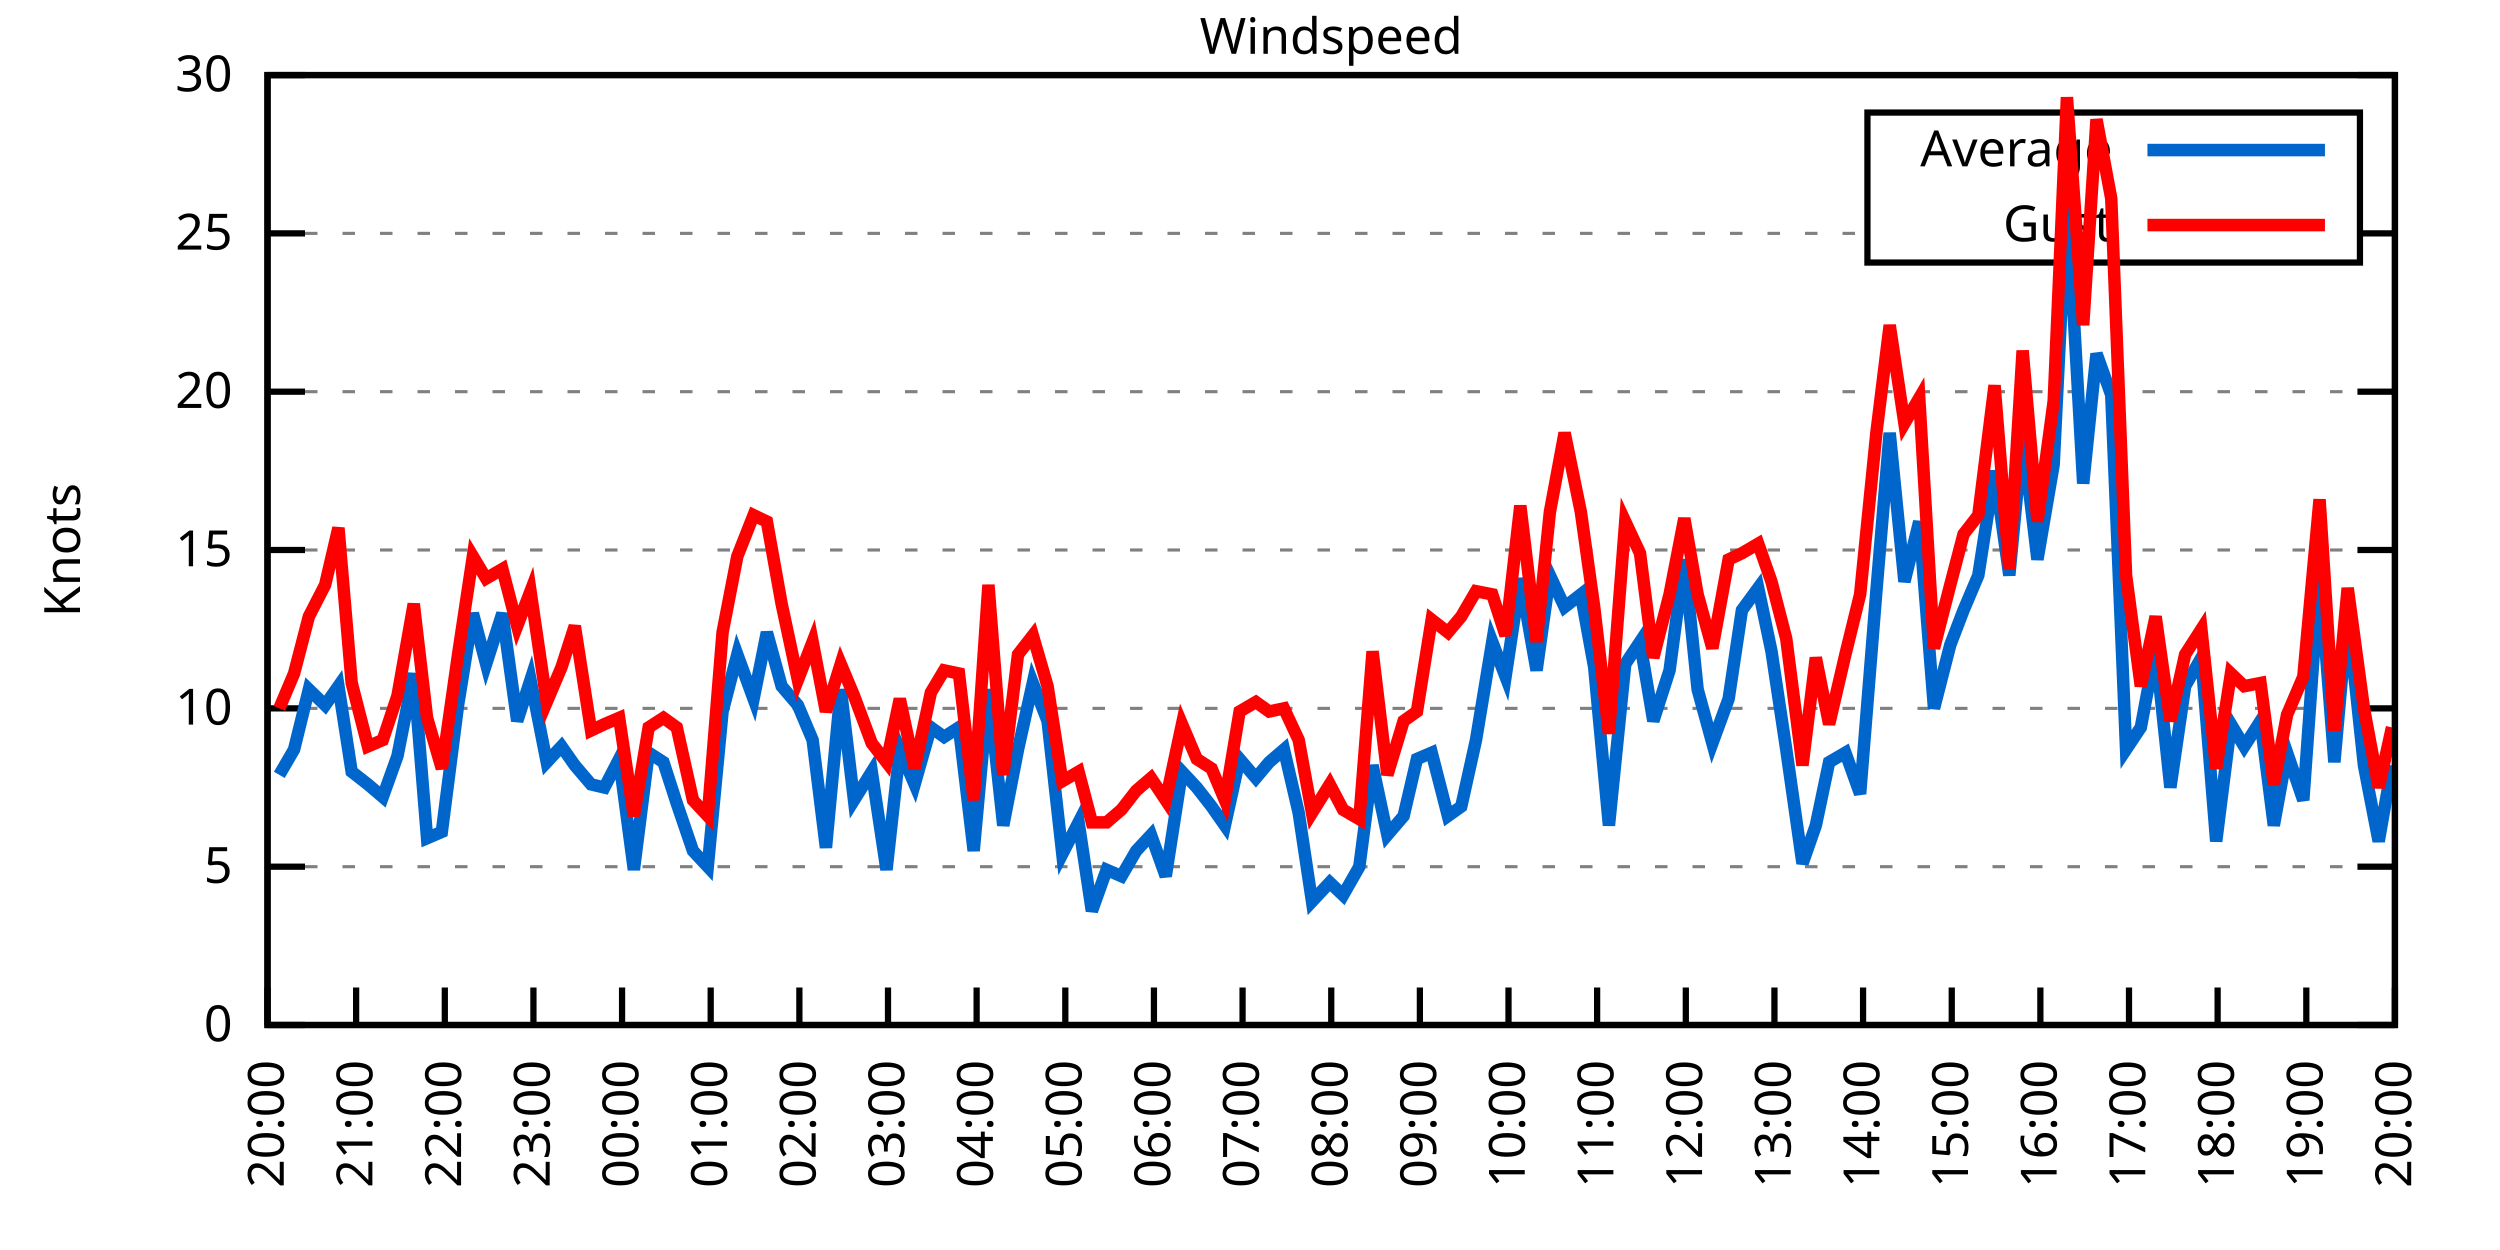
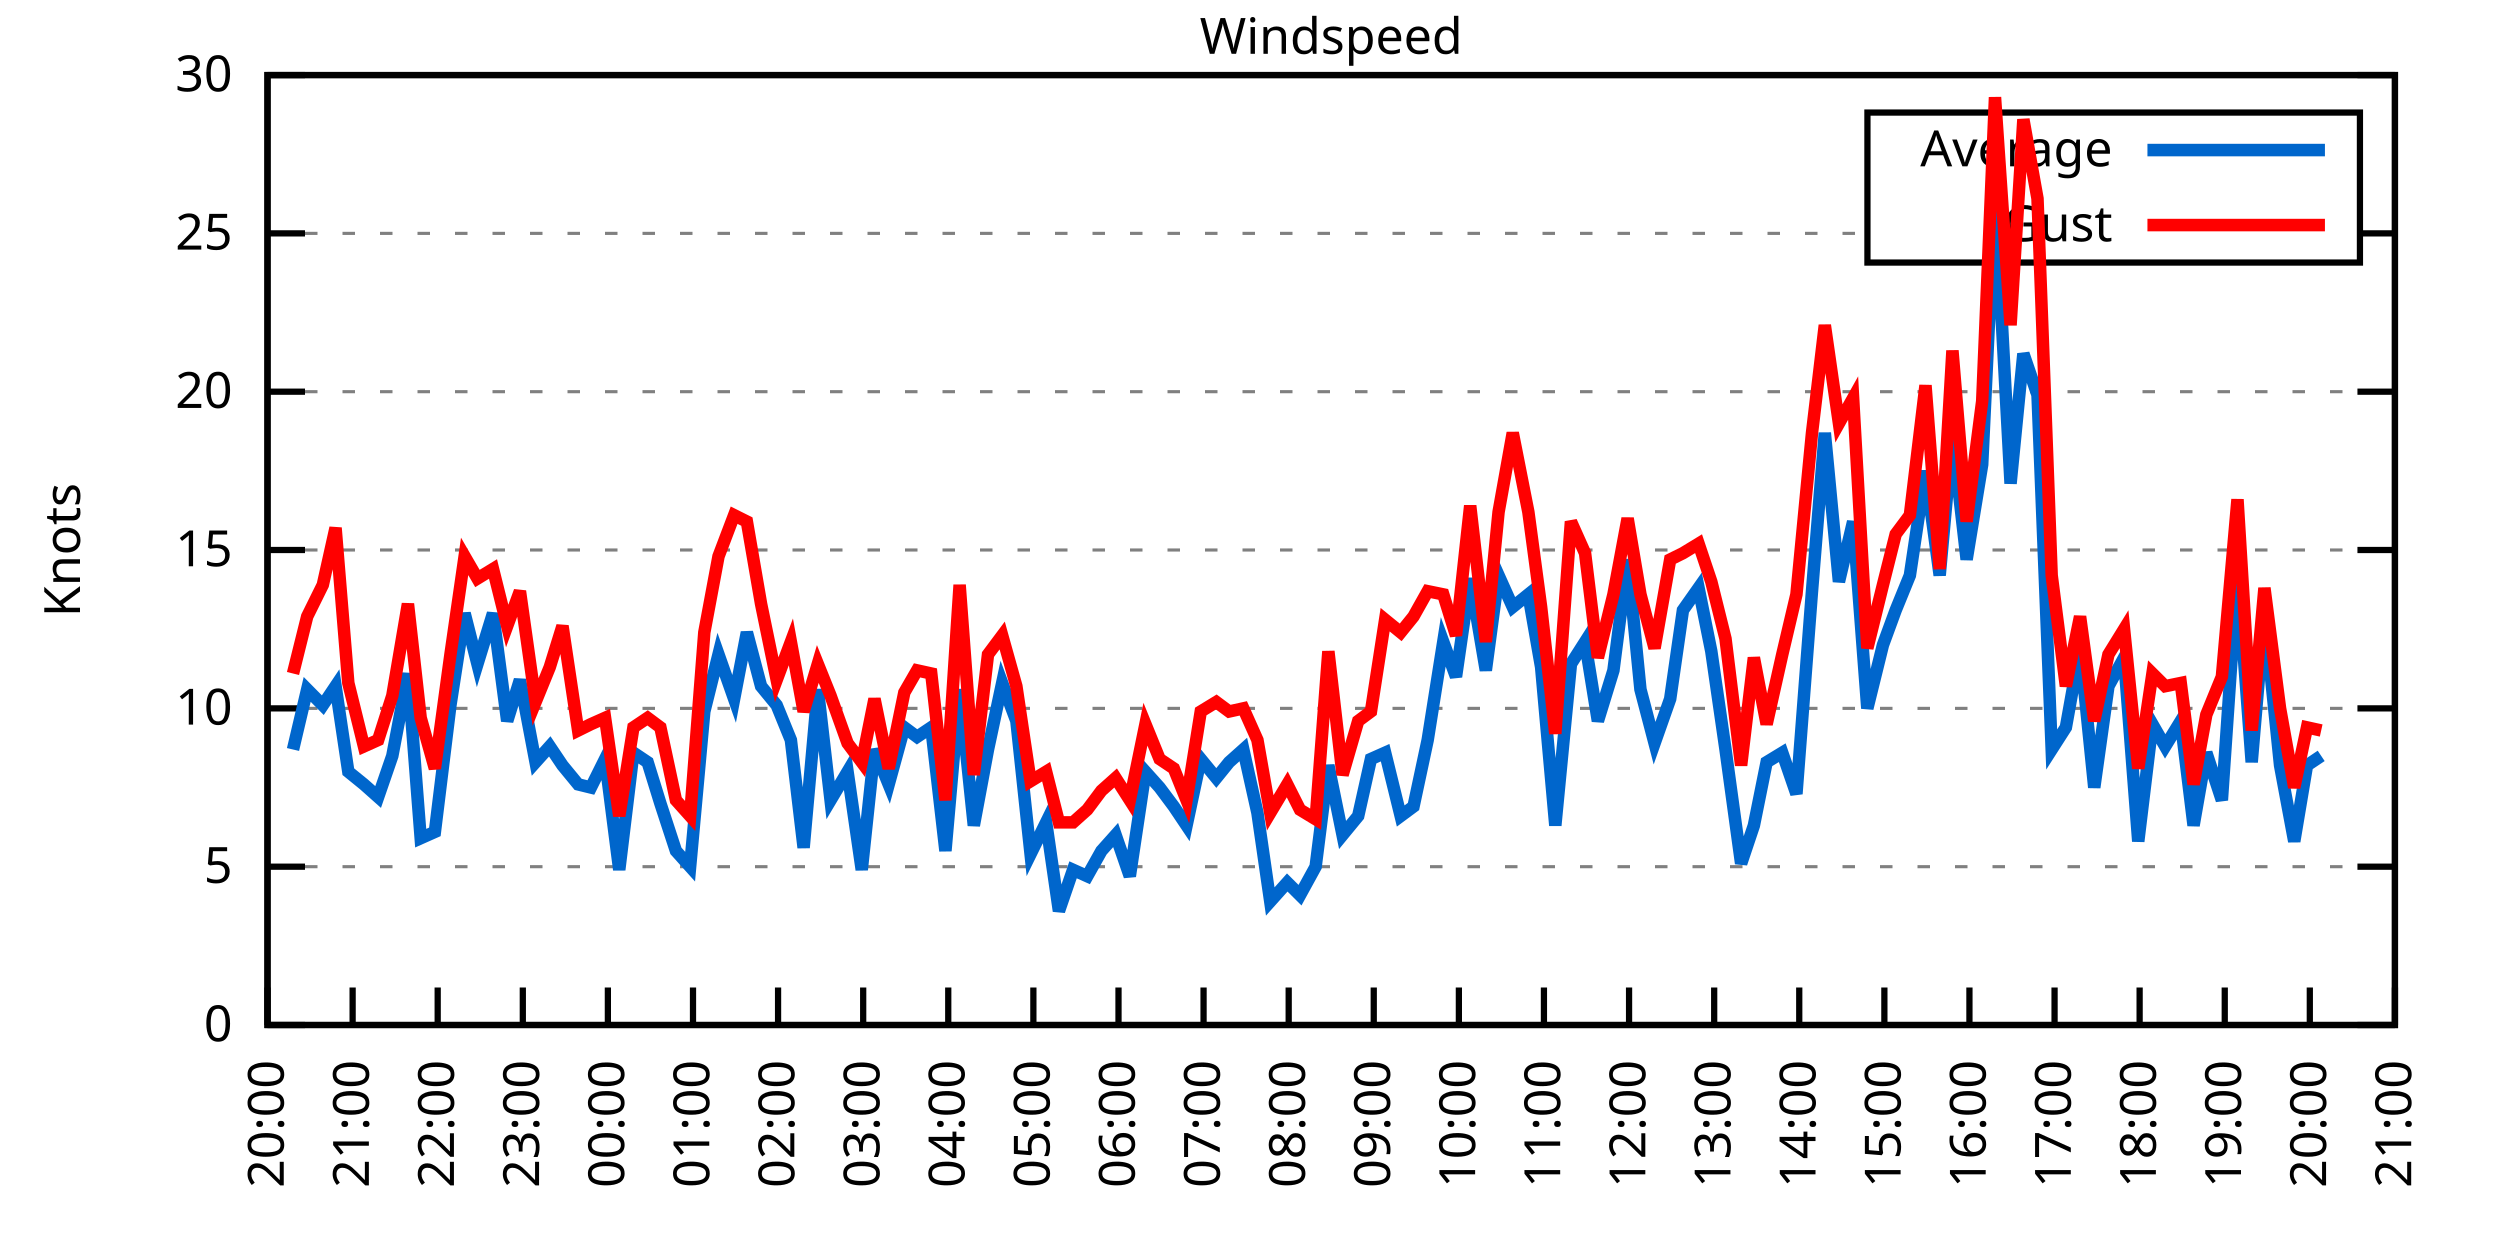
<svg xmlns="http://www.w3.org/2000/svg" xmlns:xlink="http://www.w3.org/1999/xlink" width="400" height="200" viewBox="0 0 400 200">
  <g id="gnuplot_canvas">
    <rect x="0" y="0" width="400" height="200" fill="none" />
    <defs>
      <circle id="gpDot" r="0.5" stroke-width="0.5" stroke="currentColor" />
      <path id="gpPt0" stroke-width="0.333" stroke="currentColor" d="M-1,0 h2 M0,-1 v2" />
      <path id="gpPt1" stroke-width="0.333" stroke="currentColor" d="M-1,-1 L1,1 M1,-1 L-1,1" />
      <path id="gpPt2" stroke-width="0.333" stroke="currentColor" d="M-1,0 L1,0 M0,-1 L0,1 M-1,-1 L1,1 M-1,1 L1,-1" />
      <rect id="gpPt3" stroke-width="0.333" stroke="currentColor" x="-1" y="-1" width="2" height="2" />
      <rect id="gpPt4" stroke-width="0.333" stroke="currentColor" fill="currentColor" x="-1" y="-1" width="2" height="2" />
      <circle id="gpPt5" stroke-width="0.333" stroke="currentColor" cx="0" cy="0" r="1" />
      <use xlink:href="#gpPt5" id="gpPt6" fill="currentColor" stroke="none" />
      <path id="gpPt7" stroke-width="0.333" stroke="currentColor" d="M0,-1.33 L-1.33,0.67 L1.33,0.67 z" />
      <use xlink:href="#gpPt7" id="gpPt8" fill="currentColor" stroke="none" />
      <use xlink:href="#gpPt7" id="gpPt9" stroke="currentColor" transform="rotate(180)" />
      <use xlink:href="#gpPt9" id="gpPt10" fill="currentColor" stroke="none" />
      <use xlink:href="#gpPt3" id="gpPt11" stroke="currentColor" transform="rotate(45)" />
      <use xlink:href="#gpPt11" id="gpPt12" fill="currentColor" stroke="none" />
      <path id="gpPt13" stroke-width="0.333" stroke="currentColor" d="M0,1.330 L1.265,0.411 L0.782,-1.067 L-0.782,-1.076 L-1.265,0.411 z" />
      <use xlink:href="#gpPt13" id="gpPt14" fill="currentColor" stroke="none" />
      <filter id="textbox" filterUnits="objectBoundingBox" x="0" y="0" height="1" width="1">
        <feFlood flood-color="white" flood-opacity="1" result="bgnd" />
        <feComposite in="SourceGraphic" in2="bgnd" operator="atop" />
      </filter>
      <filter id="greybox" filterUnits="objectBoundingBox" x="0" y="0" height="1" width="1">
        <feFlood flood-color="lightgrey" flood-opacity="1" result="grey" />
        <feComposite in="SourceGraphic" in2="grey" operator="atop" />
      </filter>
    </defs>
    <g fill="none" color="white" stroke="currentColor" stroke-width="1.00" stroke-linecap="butt" stroke-linejoin="miter">
</g>
    <g fill="none" color="black" stroke="currentColor" stroke-width="1.00" stroke-linecap="butt" stroke-linejoin="miter">
      <g stroke="none" shape-rendering="crispEdges">
        <polygon fill="rgb(255, 255, 255)" points="42.80,164.00 383.18,164.00 383.18,12.02 42.80,12.02 " />
      </g>
    </g>
    <g fill="none" color="black" stroke="currentColor" stroke-width="1.00" stroke-linecap="butt" stroke-linejoin="miter">
</g>
    <g fill="none" color="black" stroke="black" stroke-width="0.50" stroke-linecap="butt" stroke-linejoin="miter">
</g>
    <g fill="none" color="gray" stroke="currentColor" stroke-width="0.50" stroke-linecap="butt" stroke-linejoin="miter">
      <path stroke="gray" stroke-dasharray="2,4" class="gridline" d="M42.80,164.00 L383.19,164.00  " />
    </g>
    <g fill="none" color="gray" stroke="gray" stroke-width="1.00" stroke-linecap="butt" stroke-linejoin="miter">
</g>
    <g fill="none" color="black" stroke="currentColor" stroke-width="1.00" stroke-linecap="butt" stroke-linejoin="miter">
      <path stroke="black" d="M42.80,164.00 L48.80,164.00 M383.19,164.00 L377.19,164.00  " />
      <g transform="translate(37.20,166.60)" stroke="none" fill="black" font-family="Sans" font-size="8.00" text-anchor="end">
        <text>
          <tspan font-family="Sans"> 0</tspan>
        </text>
      </g>
    </g>
    <g fill="none" color="black" stroke="currentColor" stroke-width="1.00" stroke-linecap="butt" stroke-linejoin="miter">
</g>
    <g fill="none" color="black" stroke="black" stroke-width="0.50" stroke-linecap="butt" stroke-linejoin="miter">
</g>
    <g fill="none" color="gray" stroke="currentColor" stroke-width="0.50" stroke-linecap="butt" stroke-linejoin="miter">
      <path stroke="gray" stroke-dasharray="2,4" class="gridline" d="M42.80,138.67 L383.19,138.67  " />
    </g>
    <g fill="none" color="gray" stroke="gray" stroke-width="1.00" stroke-linecap="butt" stroke-linejoin="miter">
</g>
    <g fill="none" color="black" stroke="currentColor" stroke-width="1.00" stroke-linecap="butt" stroke-linejoin="miter">
      <path stroke="black" d="M42.80,138.67 L48.80,138.67 M383.19,138.67 L377.19,138.67  " />
      <g transform="translate(37.20,141.27)" stroke="none" fill="black" font-family="Sans" font-size="8.00" text-anchor="end">
        <text>
          <tspan font-family="Sans"> 5</tspan>
        </text>
      </g>
    </g>
    <g fill="none" color="black" stroke="currentColor" stroke-width="1.00" stroke-linecap="butt" stroke-linejoin="miter">
</g>
    <g fill="none" color="black" stroke="black" stroke-width="0.50" stroke-linecap="butt" stroke-linejoin="miter">
</g>
    <g fill="none" color="gray" stroke="currentColor" stroke-width="0.50" stroke-linecap="butt" stroke-linejoin="miter">
      <path stroke="gray" stroke-dasharray="2,4" class="gridline" d="M42.80,113.34 L383.19,113.34  " />
    </g>
    <g fill="none" color="gray" stroke="gray" stroke-width="1.00" stroke-linecap="butt" stroke-linejoin="miter">
</g>
    <g fill="none" color="black" stroke="currentColor" stroke-width="1.00" stroke-linecap="butt" stroke-linejoin="miter">
      <path stroke="black" d="M42.80,113.34 L48.80,113.34 M383.19,113.34 L377.19,113.34  " />
      <g transform="translate(37.20,115.94)" stroke="none" fill="black" font-family="Sans" font-size="8.00" text-anchor="end">
        <text>
          <tspan font-family="Sans"> 10</tspan>
        </text>
      </g>
    </g>
    <g fill="none" color="black" stroke="currentColor" stroke-width="1.00" stroke-linecap="butt" stroke-linejoin="miter">
</g>
    <g fill="none" color="black" stroke="black" stroke-width="0.50" stroke-linecap="butt" stroke-linejoin="miter">
</g>
    <g fill="none" color="gray" stroke="currentColor" stroke-width="0.50" stroke-linecap="butt" stroke-linejoin="miter">
      <path stroke="gray" stroke-dasharray="2,4" class="gridline" d="M42.80,88.00 L383.19,88.00  " />
    </g>
    <g fill="none" color="gray" stroke="gray" stroke-width="1.00" stroke-linecap="butt" stroke-linejoin="miter">
</g>
    <g fill="none" color="black" stroke="currentColor" stroke-width="1.00" stroke-linecap="butt" stroke-linejoin="miter">
      <path stroke="black" d="M42.80,88.00 L48.80,88.00 M383.19,88.00 L377.19,88.00  " />
      <g transform="translate(37.20,90.60)" stroke="none" fill="black" font-family="Sans" font-size="8.00" text-anchor="end">
        <text>
          <tspan font-family="Sans"> 15</tspan>
        </text>
      </g>
    </g>
    <g fill="none" color="black" stroke="currentColor" stroke-width="1.00" stroke-linecap="butt" stroke-linejoin="miter">
</g>
    <g fill="none" color="black" stroke="black" stroke-width="0.50" stroke-linecap="butt" stroke-linejoin="miter">
</g>
    <g fill="none" color="gray" stroke="currentColor" stroke-width="0.50" stroke-linecap="butt" stroke-linejoin="miter">
      <path stroke="gray" stroke-dasharray="2,4" class="gridline" d="M42.80,62.67 L383.19,62.67  " />
    </g>
    <g fill="none" color="gray" stroke="gray" stroke-width="1.00" stroke-linecap="butt" stroke-linejoin="miter">
</g>
    <g fill="none" color="black" stroke="currentColor" stroke-width="1.00" stroke-linecap="butt" stroke-linejoin="miter">
      <path stroke="black" d="M42.80,62.67 L48.80,62.67 M383.19,62.67 L377.19,62.67  " />
      <g transform="translate(37.20,65.27)" stroke="none" fill="black" font-family="Sans" font-size="8.00" text-anchor="end">
        <text>
          <tspan font-family="Sans"> 20</tspan>
        </text>
      </g>
    </g>
    <g fill="none" color="black" stroke="currentColor" stroke-width="1.00" stroke-linecap="butt" stroke-linejoin="miter">
</g>
    <g fill="none" color="black" stroke="black" stroke-width="0.50" stroke-linecap="butt" stroke-linejoin="miter">
</g>
    <g fill="none" color="gray" stroke="currentColor" stroke-width="0.50" stroke-linecap="butt" stroke-linejoin="miter">
      <path stroke="gray" stroke-dasharray="2,4" class="gridline" d="M42.80,37.34 L298.79,37.34 M377.59,37.34 L383.19,37.34  " />
    </g>
    <g fill="none" color="gray" stroke="gray" stroke-width="1.00" stroke-linecap="butt" stroke-linejoin="miter">
</g>
    <g fill="none" color="black" stroke="currentColor" stroke-width="1.00" stroke-linecap="butt" stroke-linejoin="miter">
      <path stroke="black" d="M42.80,37.34 L48.80,37.34 M383.19,37.34 L377.19,37.34  " />
      <g transform="translate(37.20,39.94)" stroke="none" fill="black" font-family="Sans" font-size="8.00" text-anchor="end">
        <text>
          <tspan font-family="Sans"> 25</tspan>
        </text>
      </g>
    </g>
    <g fill="none" color="black" stroke="currentColor" stroke-width="1.00" stroke-linecap="butt" stroke-linejoin="miter">
</g>
    <g fill="none" color="black" stroke="black" stroke-width="0.50" stroke-linecap="butt" stroke-linejoin="miter">
</g>
    <g fill="none" color="gray" stroke="currentColor" stroke-width="0.50" stroke-linecap="butt" stroke-linejoin="miter">
      <path stroke="gray" stroke-dasharray="2,4" class="gridline" d="M42.80,12.01 L383.19,12.01  " />
    </g>
    <g fill="none" color="gray" stroke="gray" stroke-width="1.00" stroke-linecap="butt" stroke-linejoin="miter">
</g>
    <g fill="none" color="black" stroke="currentColor" stroke-width="1.00" stroke-linecap="butt" stroke-linejoin="miter">
      <path stroke="black" d="M42.80,12.01 L48.80,12.01 M383.19,12.01 L377.19,12.01  " />
      <g transform="translate(37.20,14.61)" stroke="none" fill="black" font-family="Sans" font-size="8.00" text-anchor="end">
        <text>
          <tspan font-family="Sans"> 30</tspan>
        </text>
      </g>
    </g>
    <g fill="none" color="black" stroke="currentColor" stroke-width="1.00" stroke-linecap="butt" stroke-linejoin="miter">
      <path stroke="black" d="M42.80,164.00 L42.80,158.00  " />
      <g transform="translate(45.40,169.60) rotate(270.00)" stroke="none" fill="black" font-family="Sans" font-size="8.00" text-anchor="end">
        <text>
          <tspan font-family="Sans">20:00</tspan>
        </text>
      </g>
    </g>
    <g fill="none" color="black" stroke="currentColor" stroke-width="1.00" stroke-linecap="butt" stroke-linejoin="miter">
-       <path stroke="black" d="M56.98,164.00 L56.98,158.00  " />
-       <g transform="translate(59.58,169.60) rotate(270.00)" stroke="none" fill="black" font-family="Sans" font-size="8.00" text-anchor="end">
+       <path stroke="black" d="M56.42,164.00 L56.42,158.00  " />
+       <g transform="translate(59.02,169.60) rotate(270.00)" stroke="none" fill="black" font-family="Sans" font-size="8.00" text-anchor="end">
        <text>
          <tspan font-family="Sans">21:00</tspan>
        </text>
      </g>
    </g>
    <g fill="none" color="black" stroke="currentColor" stroke-width="1.00" stroke-linecap="butt" stroke-linejoin="miter">
-       <path stroke="black" d="M71.17,164.00 L71.17,158.00  " />
-       <g transform="translate(73.77,169.60) rotate(270.00)" stroke="none" fill="black" font-family="Sans" font-size="8.00" text-anchor="end">
+       <path stroke="black" d="M70.03,164.00 L70.03,158.00  " />
+       <g transform="translate(72.63,169.60) rotate(270.00)" stroke="none" fill="black" font-family="Sans" font-size="8.00" text-anchor="end">
        <text>
          <tspan font-family="Sans">22:00</tspan>
        </text>
      </g>
    </g>
    <g fill="none" color="black" stroke="currentColor" stroke-width="1.00" stroke-linecap="butt" stroke-linejoin="miter">
-       <path stroke="black" d="M85.35,164.00 L85.35,158.00  " />
-       <g transform="translate(87.95,169.60) rotate(270.00)" stroke="none" fill="black" font-family="Sans" font-size="8.00" text-anchor="end">
+       <path stroke="black" d="M83.65,164.00 L83.65,158.00  " />
+       <g transform="translate(86.25,169.60) rotate(270.00)" stroke="none" fill="black" font-family="Sans" font-size="8.00" text-anchor="end">
        <text>
          <tspan font-family="Sans">23:00</tspan>
        </text>
      </g>
    </g>
    <g fill="none" color="black" stroke="currentColor" stroke-width="1.00" stroke-linecap="butt" stroke-linejoin="miter">
-       <path stroke="black" d="M99.53,164.00 L99.53,158.00  " />
-       <g transform="translate(102.13,169.60) rotate(270.00)" stroke="none" fill="black" font-family="Sans" font-size="8.00" text-anchor="end">
+       <path stroke="black" d="M97.26,164.00 L97.26,158.00  " />
+       <g transform="translate(99.86,169.60) rotate(270.00)" stroke="none" fill="black" font-family="Sans" font-size="8.00" text-anchor="end">
        <text>
          <tspan font-family="Sans">00:00</tspan>
        </text>
      </g>
    </g>
    <g fill="none" color="black" stroke="currentColor" stroke-width="1.00" stroke-linecap="butt" stroke-linejoin="miter">
-       <path stroke="black" d="M113.71,164.00 L113.71,158.00  " />
-       <g transform="translate(116.31,169.60) rotate(270.00)" stroke="none" fill="black" font-family="Sans" font-size="8.00" text-anchor="end">
+       <path stroke="black" d="M110.88,164.00 L110.88,158.00  " />
+       <g transform="translate(113.48,169.60) rotate(270.00)" stroke="none" fill="black" font-family="Sans" font-size="8.00" text-anchor="end">
        <text>
          <tspan font-family="Sans">01:00</tspan>
        </text>
      </g>
    </g>
    <g fill="none" color="black" stroke="currentColor" stroke-width="1.00" stroke-linecap="butt" stroke-linejoin="miter">
-       <path stroke="black" d="M127.90,164.00 L127.90,158.00  " />
-       <g transform="translate(130.50,169.60) rotate(270.00)" stroke="none" fill="black" font-family="Sans" font-size="8.00" text-anchor="end">
+       <path stroke="black" d="M124.49,164.00 L124.49,158.00  " />
+       <g transform="translate(127.09,169.60) rotate(270.00)" stroke="none" fill="black" font-family="Sans" font-size="8.00" text-anchor="end">
        <text>
          <tspan font-family="Sans">02:00</tspan>
        </text>
      </g>
    </g>
    <g fill="none" color="black" stroke="currentColor" stroke-width="1.00" stroke-linecap="butt" stroke-linejoin="miter">
-       <path stroke="black" d="M142.08,164.00 L142.08,158.00  " />
-       <g transform="translate(144.68,169.60) rotate(270.00)" stroke="none" fill="black" font-family="Sans" font-size="8.00" text-anchor="end">
+       <path stroke="black" d="M138.11,164.00 L138.11,158.00  " />
+       <g transform="translate(140.71,169.60) rotate(270.00)" stroke="none" fill="black" font-family="Sans" font-size="8.00" text-anchor="end">
        <text>
          <tspan font-family="Sans">03:00</tspan>
        </text>
      </g>
    </g>
    <g fill="none" color="black" stroke="currentColor" stroke-width="1.00" stroke-linecap="butt" stroke-linejoin="miter">
-       <path stroke="black" d="M156.26,164.00 L156.26,158.00  " />
-       <g transform="translate(158.86,169.60) rotate(270.00)" stroke="none" fill="black" font-family="Sans" font-size="8.00" text-anchor="end">
+       <path stroke="black" d="M151.72,164.00 L151.72,158.00  " />
+       <g transform="translate(154.32,169.60) rotate(270.00)" stroke="none" fill="black" font-family="Sans" font-size="8.00" text-anchor="end">
        <text>
          <tspan font-family="Sans">04:00</tspan>
        </text>
      </g>
    </g>
    <g fill="none" color="black" stroke="currentColor" stroke-width="1.00" stroke-linecap="butt" stroke-linejoin="miter">
-       <path stroke="black" d="M170.45,164.00 L170.45,158.00  " />
-       <g transform="translate(173.05,169.60) rotate(270.00)" stroke="none" fill="black" font-family="Sans" font-size="8.00" text-anchor="end">
+       <path stroke="black" d="M165.34,164.00 L165.34,158.00  " />
+       <g transform="translate(167.94,169.60) rotate(270.00)" stroke="none" fill="black" font-family="Sans" font-size="8.00" text-anchor="end">
        <text>
          <tspan font-family="Sans">05:00</tspan>
        </text>
      </g>
    </g>
    <g fill="none" color="black" stroke="currentColor" stroke-width="1.00" stroke-linecap="butt" stroke-linejoin="miter">
-       <path stroke="black" d="M184.63,164.00 L184.63,158.00  " />
-       <g transform="translate(187.23,169.60) rotate(270.00)" stroke="none" fill="black" font-family="Sans" font-size="8.00" text-anchor="end">
+       <path stroke="black" d="M178.96,164.00 L178.96,158.00  " />
+       <g transform="translate(181.56,169.60) rotate(270.00)" stroke="none" fill="black" font-family="Sans" font-size="8.00" text-anchor="end">
        <text>
          <tspan font-family="Sans">06:00</tspan>
        </text>
      </g>
    </g>
    <g fill="none" color="black" stroke="currentColor" stroke-width="1.00" stroke-linecap="butt" stroke-linejoin="miter">
-       <path stroke="black" d="M198.81,164.00 L198.81,158.00  " />
-       <g transform="translate(201.41,169.60) rotate(270.00)" stroke="none" fill="black" font-family="Sans" font-size="8.00" text-anchor="end">
+       <path stroke="black" d="M192.57,164.00 L192.57,158.00  " />
+       <g transform="translate(195.17,169.60) rotate(270.00)" stroke="none" fill="black" font-family="Sans" font-size="8.00" text-anchor="end">
        <text>
          <tspan font-family="Sans">07:00</tspan>
        </text>
      </g>
    </g>
    <g fill="none" color="black" stroke="currentColor" stroke-width="1.00" stroke-linecap="butt" stroke-linejoin="miter">
-       <path stroke="black" d="M213.00,164.00 L213.00,158.00  " />
-       <g transform="translate(215.60,169.60) rotate(270.00)" stroke="none" fill="black" font-family="Sans" font-size="8.00" text-anchor="end">
+       <path stroke="black" d="M206.19,164.00 L206.19,158.00  " />
+       <g transform="translate(208.79,169.60) rotate(270.00)" stroke="none" fill="black" font-family="Sans" font-size="8.00" text-anchor="end">
        <text>
          <tspan font-family="Sans">08:00</tspan>
        </text>
      </g>
    </g>
    <g fill="none" color="black" stroke="currentColor" stroke-width="1.00" stroke-linecap="butt" stroke-linejoin="miter">
-       <path stroke="black" d="M227.18,164.00 L227.18,158.00  " />
-       <g transform="translate(229.78,169.60) rotate(270.00)" stroke="none" fill="black" font-family="Sans" font-size="8.00" text-anchor="end">
+       <path stroke="black" d="M219.80,164.00 L219.80,158.00  " />
+       <g transform="translate(222.40,169.60) rotate(270.00)" stroke="none" fill="black" font-family="Sans" font-size="8.00" text-anchor="end">
        <text>
          <tspan font-family="Sans">09:00</tspan>
        </text>
      </g>
    </g>
    <g fill="none" color="black" stroke="currentColor" stroke-width="1.00" stroke-linecap="butt" stroke-linejoin="miter">
-       <path stroke="black" d="M241.36,164.00 L241.36,158.00  " />
-       <g transform="translate(243.96,169.60) rotate(270.00)" stroke="none" fill="black" font-family="Sans" font-size="8.00" text-anchor="end">
+       <path stroke="black" d="M233.42,164.00 L233.42,158.00  " />
+       <g transform="translate(236.02,169.60) rotate(270.00)" stroke="none" fill="black" font-family="Sans" font-size="8.00" text-anchor="end">
        <text>
          <tspan font-family="Sans">10:00</tspan>
        </text>
      </g>
    </g>
    <g fill="none" color="black" stroke="currentColor" stroke-width="1.00" stroke-linecap="butt" stroke-linejoin="miter">
-       <path stroke="black" d="M255.54,164.00 L255.54,158.00  " />
-       <g transform="translate(258.14,169.60) rotate(270.00)" stroke="none" fill="black" font-family="Sans" font-size="8.00" text-anchor="end">
+       <path stroke="black" d="M247.03,164.00 L247.03,158.00  " />
+       <g transform="translate(249.63,169.60) rotate(270.00)" stroke="none" fill="black" font-family="Sans" font-size="8.00" text-anchor="end">
        <text>
          <tspan font-family="Sans">11:00</tspan>
        </text>
      </g>
    </g>
    <g fill="none" color="black" stroke="currentColor" stroke-width="1.00" stroke-linecap="butt" stroke-linejoin="miter">
-       <path stroke="black" d="M269.73,164.00 L269.73,158.00  " />
-       <g transform="translate(272.33,169.60) rotate(270.00)" stroke="none" fill="black" font-family="Sans" font-size="8.00" text-anchor="end">
+       <path stroke="black" d="M260.65,164.00 L260.65,158.00  " />
+       <g transform="translate(263.25,169.60) rotate(270.00)" stroke="none" fill="black" font-family="Sans" font-size="8.00" text-anchor="end">
        <text>
          <tspan font-family="Sans">12:00</tspan>
        </text>
      </g>
    </g>
    <g fill="none" color="black" stroke="currentColor" stroke-width="1.00" stroke-linecap="butt" stroke-linejoin="miter">
-       <path stroke="black" d="M283.91,164.00 L283.91,158.00  " />
-       <g transform="translate(286.51,169.60) rotate(270.00)" stroke="none" fill="black" font-family="Sans" font-size="8.00" text-anchor="end">
+       <path stroke="black" d="M274.27,164.00 L274.27,158.00  " />
+       <g transform="translate(276.87,169.60) rotate(270.00)" stroke="none" fill="black" font-family="Sans" font-size="8.00" text-anchor="end">
        <text>
          <tspan font-family="Sans">13:00</tspan>
        </text>
      </g>
    </g>
    <g fill="none" color="black" stroke="currentColor" stroke-width="1.00" stroke-linecap="butt" stroke-linejoin="miter">
-       <path stroke="black" d="M298.09,164.00 L298.09,158.00  " />
-       <g transform="translate(300.69,169.60) rotate(270.00)" stroke="none" fill="black" font-family="Sans" font-size="8.00" text-anchor="end">
+       <path stroke="black" d="M287.88,164.00 L287.88,158.00  " />
+       <g transform="translate(290.48,169.60) rotate(270.00)" stroke="none" fill="black" font-family="Sans" font-size="8.00" text-anchor="end">
        <text>
          <tspan font-family="Sans">14:00</tspan>
        </text>
      </g>
    </g>
    <g fill="none" color="black" stroke="currentColor" stroke-width="1.00" stroke-linecap="butt" stroke-linejoin="miter">
-       <path stroke="black" d="M312.28,164.00 L312.28,158.00  " />
-       <g transform="translate(314.88,169.60) rotate(270.00)" stroke="none" fill="black" font-family="Sans" font-size="8.00" text-anchor="end">
+       <path stroke="black" d="M301.50,164.00 L301.50,158.00  " />
+       <g transform="translate(304.10,169.60) rotate(270.00)" stroke="none" fill="black" font-family="Sans" font-size="8.00" text-anchor="end">
        <text>
          <tspan font-family="Sans">15:00</tspan>
        </text>
      </g>
    </g>
    <g fill="none" color="black" stroke="currentColor" stroke-width="1.00" stroke-linecap="butt" stroke-linejoin="miter">
-       <path stroke="black" d="M326.46,164.00 L326.46,158.00  " />
-       <g transform="translate(329.06,169.60) rotate(270.00)" stroke="none" fill="black" font-family="Sans" font-size="8.00" text-anchor="end">
+       <path stroke="black" d="M315.11,164.00 L315.11,158.00  " />
+       <g transform="translate(317.71,169.60) rotate(270.00)" stroke="none" fill="black" font-family="Sans" font-size="8.00" text-anchor="end">
        <text>
          <tspan font-family="Sans">16:00</tspan>
        </text>
      </g>
    </g>
    <g fill="none" color="black" stroke="currentColor" stroke-width="1.00" stroke-linecap="butt" stroke-linejoin="miter">
-       <path stroke="black" d="M340.64,164.00 L340.64,158.00  " />
-       <g transform="translate(343.24,169.60) rotate(270.00)" stroke="none" fill="black" font-family="Sans" font-size="8.00" text-anchor="end">
+       <path stroke="black" d="M328.73,164.00 L328.73,158.00  " />
+       <g transform="translate(331.33,169.60) rotate(270.00)" stroke="none" fill="black" font-family="Sans" font-size="8.00" text-anchor="end">
        <text>
          <tspan font-family="Sans">17:00</tspan>
        </text>
      </g>
    </g>
    <g fill="none" color="black" stroke="currentColor" stroke-width="1.00" stroke-linecap="butt" stroke-linejoin="miter">
-       <path stroke="black" d="M354.82,164.00 L354.82,158.00  " />
-       <g transform="translate(357.42,169.60) rotate(270.00)" stroke="none" fill="black" font-family="Sans" font-size="8.00" text-anchor="end">
+       <path stroke="black" d="M342.34,164.00 L342.34,158.00  " />
+       <g transform="translate(344.94,169.60) rotate(270.00)" stroke="none" fill="black" font-family="Sans" font-size="8.00" text-anchor="end">
        <text>
          <tspan font-family="Sans">18:00</tspan>
        </text>
      </g>
    </g>
    <g fill="none" color="black" stroke="currentColor" stroke-width="1.00" stroke-linecap="butt" stroke-linejoin="miter">
-       <path stroke="black" d="M369.01,164.00 L369.01,158.00  " />
-       <g transform="translate(371.61,169.60) rotate(270.00)" stroke="none" fill="black" font-family="Sans" font-size="8.00" text-anchor="end">
+       <path stroke="black" d="M355.96,164.00 L355.96,158.00  " />
+       <g transform="translate(358.56,169.60) rotate(270.00)" stroke="none" fill="black" font-family="Sans" font-size="8.00" text-anchor="end">
        <text>
          <tspan font-family="Sans">19:00</tspan>
+         </text>
+       </g>
+     </g>
+     <g fill="none" color="black" stroke="currentColor" stroke-width="1.00" stroke-linecap="butt" stroke-linejoin="miter">
+       <path stroke="black" d="M369.57,164.00 L369.57,158.00  " />
+       <g transform="translate(372.17,169.60) rotate(270.00)" stroke="none" fill="black" font-family="Sans" font-size="8.00" text-anchor="end">
+         <text>
+           <tspan font-family="Sans">20:00</tspan>
        </text>
      </g>
    </g>
    <g fill="none" color="black" stroke="currentColor" stroke-width="1.00" stroke-linecap="butt" stroke-linejoin="miter">
      <path stroke="black" d="M383.19,164.00 L383.19,158.00  " />
      <g transform="translate(385.79,169.60) rotate(270.00)" stroke="none" fill="black" font-family="Sans" font-size="8.00" text-anchor="end">
        <text>
-           <tspan font-family="Sans">20:00</tspan>
+           <tspan font-family="Sans">21:00</tspan>
        </text>
      </g>
    </g>
    <g fill="none" color="black" stroke="currentColor" stroke-width="1.00" stroke-linecap="butt" stroke-linejoin="miter">
</g>
    <g fill="none" color="black" stroke="currentColor" stroke-width="1.00" stroke-linecap="butt" stroke-linejoin="miter">
      <path stroke="black" d="M42.80,12.01 L42.80,164.00 L383.19,164.00 L383.19,12.01 L42.80,12.01 Z  " />
    </g>
    <g fill="none" color="black" stroke="currentColor" stroke-width="1.00" stroke-linecap="butt" stroke-linejoin="miter">
</g>
    <g fill="none" color="black" stroke="currentColor" stroke-width="1.00" stroke-linecap="butt" stroke-linejoin="miter">
      <path stroke="black" d="M298.79,42.01 L298.79,18.01 L377.59,18.01 L377.59,42.01 L298.79,42.01 Z  " />
    </g>
    <g id="Windspeed_plot_1">
      <g fill="none" color="white" stroke="black" stroke-width="2.00" stroke-linecap="butt" stroke-linejoin="miter">
</g>
      <g fill="none" color="black" stroke="currentColor" stroke-width="2.00" stroke-linecap="butt" stroke-linejoin="miter">
        <g transform="translate(337.99,26.61)" stroke="none" fill="black" font-family="Sans" font-size="8.00" text-anchor="end">
          <text>
            <tspan font-family="Sans">Average</tspan>
          </text>
        </g>
      </g>
      <g fill="none" color="black" stroke="currentColor" stroke-width="2.00" stroke-linecap="butt" stroke-linejoin="miter">
-         <path stroke="rgb(  0, 102, 204)" d="M343.59,24.01 L371.99,24.01 M44.69,123.98 L47.05,119.92 L49.42,110.30 L52.02,112.83 L54.15,109.79 L56.27,123.47   L58.87,125.50 L61.24,127.52 L63.60,120.94 L66.20,107.76 L68.33,134.11 L70.69,133.10 L73.29,112.83 L75.66,98.14   L77.78,106.24 L80.38,98.14 L82.75,115.36 L84.88,108.78 L87.48,121.95 L89.84,119.42 L91.97,122.46 L94.57,125.50   L96.70,126.00 L99.06,121.44 L101.42,139.17 L103.79,120.43 L106.15,121.95 L108.28,128.54 L110.88,136.14 L113.24,138.67   L115.61,113.84 L117.97,104.72 L120.57,111.82 L122.70,101.18 L125.06,109.79 L127.66,112.83 L130.02,118.40 L132.15,135.63   L134.52,110.30 L136.64,128.03 L139.48,123.47 L141.84,139.17 L143.97,119.92 L146.34,125.50 L148.94,116.38 L151.06,117.90   L153.43,116.38 L155.79,136.14 L158.15,110.30 L160.52,132.08 L162.88,119.92 L165.25,109.28 L167.61,115.36 L169.97,136.64   L172.57,131.58 L174.70,145.76 L177.06,139.17 L179.43,140.19 L181.79,136.14 L184.16,133.60 L186.52,140.19 L189.12,123.47   L191.48,126.00 L193.85,129.04 L195.98,132.08 L198.34,121.44 L200.94,124.48 L203.07,121.95 L205.43,119.92 L207.79,130.06   L209.92,144.24 L212.76,141.20 L214.89,143.23 L217.49,138.67 L219.61,122.46 L221.98,133.60 L224.58,130.56 L226.71,121.44   L229.07,120.43 L231.67,130.56 L233.80,129.04 L236.16,118.40 L238.76,102.70 L240.89,108.27 L243.25,92.56 L245.85,107.26   L247.98,92.06 L250.34,97.12 L252.94,95.10 L255.07,106.75 L257.43,132.08 L260.04,106.24 L262.40,102.70 L264.53,115.36   L267.13,107.26 L269.49,89.52 L271.62,110.30 L273.98,118.91 L276.58,111.82 L278.71,97.63 L281.31,94.08 L283.44,104.22   L285.80,119.92 L288.40,138.16 L290.53,132.08 L292.66,121.95 L295.26,120.43 L297.62,127.02 L300.22,94.59 L302.35,69.26   L304.71,93.07 L307.08,83.45 L309.44,113.34 L312.04,103.20 L314.17,97.63 L316.53,92.06 L319.13,75.34 L321.49,92.06   L323.62,69.77 L325.99,89.52 L328.59,74.33 L330.71,31.26 L333.31,77.37 L335.44,56.59 L337.80,63.18 L340.17,119.92   L342.53,116.38 L344.90,103.71 L347.26,126.00 L349.62,109.79 L352.22,105.23 L354.59,134.62 L356.95,115.87 L359.08,119.42   L361.68,115.36 L363.81,132.08 L365.93,120.43 L368.53,128.03 L371.13,91.55 L373.50,121.95 L375.63,98.14 L378.23,122.46   L380.59,134.62 L382.72,122.46  " />
+         <path stroke="rgb(  0, 102, 204)" d="M343.59,24.01 L371.99,24.01 M46.88,119.92 L49.15,110.30 L51.65,112.83 L53.69,109.79 L55.73,123.47 L58.23,125.50   L60.50,127.52 L62.77,120.94 L65.27,107.76 L67.31,134.11 L69.58,133.10 L72.07,112.83 L74.34,98.14 L76.39,106.24   L78.88,98.14 L81.15,115.36 L83.19,108.78 L85.69,121.95 L87.96,119.42 L90.00,122.46 L92.50,125.50 L94.54,126.00   L96.81,121.44 L99.08,139.17 L101.35,120.43 L103.62,121.95 L105.66,128.54 L108.15,136.14 L110.42,138.67 L112.69,113.84   L114.96,104.72 L117.46,111.82 L119.50,101.18 L121.77,109.79 L124.27,112.83 L126.54,118.40 L128.58,135.63 L130.85,110.30   L132.89,128.03 L135.61,123.47 L137.88,139.17 L139.92,119.92 L142.19,125.50 L144.69,116.38 L146.73,117.90 L149.00,116.38   L151.27,136.14 L153.54,110.30 L155.81,132.08 L158.08,119.92 L160.35,109.28 L162.62,115.36 L164.89,136.64 L167.38,131.58   L169.43,145.76 L171.69,139.17 L173.96,140.19 L176.23,136.14 L178.50,133.60 L180.77,140.19 L183.27,123.47 L185.54,126.00   L187.81,129.04 L189.85,132.08 L192.12,121.44 L194.61,124.48 L196.66,121.95 L198.93,119.92 L201.19,130.06 L203.24,144.24   L205.96,141.20 L208.00,143.23 L210.50,138.67 L212.54,122.46 L214.81,133.60 L217.31,130.56 L219.35,121.44 L221.62,120.43   L224.11,130.56 L226.16,129.04 L228.43,118.40 L230.92,102.70 L232.96,108.27 L235.23,92.56 L237.73,107.26 L239.77,92.06   L242.04,97.12 L244.54,95.10 L246.58,106.75 L248.85,132.08 L251.35,106.24 L253.61,102.70 L255.66,115.36 L258.15,107.26   L260.42,89.52 L262.47,110.30 L264.73,118.91 L267.23,111.82 L269.27,97.63 L271.77,94.08 L273.81,104.22 L276.08,119.92   L278.58,138.16 L280.62,132.08 L282.66,121.95 L285.16,120.43 L287.43,127.02 L289.92,94.59 L291.97,69.26 L294.23,93.07   L296.50,83.45 L298.77,113.34 L301.27,103.20 L303.31,97.63 L305.58,92.06 L308.08,75.34 L310.35,92.06 L312.39,69.77   L314.66,89.52 L317.15,74.33 L319.20,31.26 L321.69,77.37 L323.74,56.59 L326.00,63.18 L328.27,119.92 L330.54,116.38   L332.81,103.71 L335.08,126.00 L337.35,109.79 L339.85,105.23 L342.12,134.62 L344.39,115.87 L346.43,119.42 L348.92,115.36   L350.97,132.08 L353.01,120.43 L355.50,128.03 L358.00,91.55 L360.27,121.95 L362.31,98.14 L364.81,122.46 L367.08,134.62   L369.12,122.46 L371.39,120.94  " />
      </g>
    </g>
    <g id="Windspeed_plot_2">
      <g fill="none" color="black" stroke="currentColor" stroke-width="2.00" stroke-linecap="butt" stroke-linejoin="miter">
        <g transform="translate(337.99,38.61)" stroke="none" fill="black" font-family="Sans" font-size="8.00" text-anchor="end">
          <text>
            <tspan font-family="Sans">Gust</tspan>
          </text>
        </g>
      </g>
      <g fill="none" color="black" stroke="currentColor" stroke-width="2.00" stroke-linecap="butt" stroke-linejoin="miter">
-         <path stroke="rgb(255,   0,   0)" d="M343.59,36.01 L371.99,36.01 M44.69,113.34 L47.05,107.76 L49.42,98.64 L52.02,93.58 L54.15,84.46 L56.27,109.28   L58.87,119.42 L61.24,118.40 L63.60,111.31 L66.20,96.62 L68.33,114.86 L70.69,122.96 L73.29,104.72 L75.66,89.02   L77.78,92.56 L80.38,91.04 L82.75,100.16 L84.88,94.59 L87.48,112.32 L89.84,106.75 L91.97,100.16 L94.57,116.88   L96.70,115.87 L99.06,114.86 L101.42,130.56 L103.79,116.38 L106.15,114.86 L108.28,116.38 L110.88,128.03 L113.24,130.56   L115.61,101.18 L117.97,89.02 L120.57,82.43 L122.70,83.45 L125.06,96.62 L127.66,108.78 L130.02,102.70 L132.15,113.84   L134.52,106.24 L136.64,111.31 L139.48,118.91 L141.84,121.95 L143.97,111.82 L146.34,122.96 L148.94,110.80 L151.06,107.26   L153.43,107.76 L155.79,128.03 L158.15,93.58 L160.52,123.98 L162.88,104.72 L165.25,101.68 L167.61,109.79 L169.97,124.99   L172.57,123.47 L174.70,131.58 L177.06,131.58 L179.43,129.55 L181.79,126.51 L184.16,124.48 L186.52,128.03 L189.12,115.87   L191.48,121.44 L193.85,122.96 L195.98,128.03 L198.34,113.84 L200.94,112.32 L203.07,113.84 L205.43,113.34 L207.79,118.40   L209.92,130.06 L212.76,125.50 L214.89,129.55 L217.49,131.07 L219.61,104.22 L221.98,123.98 L224.58,115.36 L226.71,113.84   L229.07,99.15 L231.67,101.18 L233.80,98.64 L236.16,94.59 L238.76,95.10 L240.89,101.68 L243.25,80.91 L245.85,102.70   L247.98,81.93 L250.34,69.26 L252.94,81.93 L255.07,97.12 L257.43,117.39 L260.04,83.45 L262.40,88.51 L264.53,105.23   L267.13,95.10 L269.49,82.94 L271.62,95.10 L273.98,103.71 L276.58,89.52 L278.71,88.51 L281.31,86.99 L283.44,93.07   L285.80,102.19 L288.40,122.46 L290.53,105.23 L292.66,115.87 L295.26,104.72 L297.62,95.10 L300.22,69.26 L302.35,52.03   L304.71,67.74 L307.08,63.69 L309.44,103.71 L312.04,93.58 L314.17,85.47 L316.53,82.43 L319.13,61.66 L321.49,91.04   L323.62,56.09 L325.99,83.45 L328.59,64.19 L330.71,15.56 L333.31,52.03 L335.44,19.10 L337.80,31.77 L340.17,92.06   L342.53,109.79 L344.90,98.64 L347.26,115.36 L349.62,104.72 L352.22,100.67 L354.59,122.96 L356.95,107.76 L359.08,109.79   L361.68,109.28 L363.81,125.50 L365.93,114.35 L368.53,108.27 L371.13,79.90 L373.50,116.88 L375.63,94.08 L378.23,113.34   L380.59,126.00 L382.72,116.38  " />
+         <path stroke="rgb(255,   0,   0)" d="M343.59,36.01 L371.99,36.01 M46.88,107.76 L49.15,98.64 L51.65,93.58 L53.69,84.46 L55.73,109.28 L58.23,119.42   L60.50,118.40 L62.77,111.31 L65.27,96.62 L67.31,114.86 L69.58,122.96 L72.07,104.72 L74.34,89.02 L76.39,92.56   L78.88,91.04 L81.15,100.16 L83.19,94.59 L85.69,112.32 L87.96,106.75 L90.00,100.16 L92.50,116.88 L94.54,115.87   L96.81,114.86 L99.08,130.56 L101.35,116.38 L103.62,114.86 L105.66,116.38 L108.15,128.03 L110.42,130.56 L112.69,101.18   L114.96,89.02 L117.46,82.43 L119.50,83.45 L121.77,96.62 L124.27,108.78 L126.54,102.70 L128.58,113.84 L130.85,106.24   L132.89,111.31 L135.61,118.91 L137.88,121.95 L139.92,111.82 L142.19,122.96 L144.69,110.80 L146.73,107.26 L149.00,107.76   L151.27,128.03 L153.54,93.58 L155.81,123.98 L158.08,104.72 L160.35,101.68 L162.62,109.79 L164.89,124.99 L167.38,123.47   L169.43,131.58 L171.69,131.58 L173.96,129.55 L176.23,126.51 L178.50,124.48 L180.77,128.03 L183.27,115.87 L185.54,121.44   L187.81,122.96 L189.85,128.03 L192.12,113.84 L194.61,112.32 L196.66,113.84 L198.93,113.34 L201.19,118.40 L203.24,130.06   L205.96,125.50 L208.00,129.55 L210.50,131.07 L212.54,104.22 L214.81,123.98 L217.31,115.36 L219.35,113.84 L221.62,99.15   L224.11,101.18 L226.16,98.64 L228.43,94.59 L230.92,95.10 L232.96,101.68 L235.23,80.91 L237.73,102.70 L239.77,81.93   L242.04,69.26 L244.54,81.93 L246.58,97.12 L248.85,117.39 L251.35,83.45 L253.61,88.51 L255.66,105.23 L258.15,95.10   L260.42,82.94 L262.47,95.10 L264.73,103.71 L267.23,89.52 L269.27,88.51 L271.77,86.99 L273.81,93.07 L276.08,102.19   L278.58,122.46 L280.62,105.23 L282.66,115.87 L285.16,104.72 L287.43,95.10 L289.92,69.26 L291.97,52.03 L294.23,67.74   L296.50,63.69 L298.77,103.71 L301.27,93.58 L303.31,85.47 L305.58,82.43 L308.08,61.66 L310.35,91.04 L312.39,56.09   L314.66,83.45 L317.15,64.19 L319.20,15.56 L321.69,52.03 L323.74,19.10 L326.00,31.77 L328.27,92.06 L330.54,109.79   L332.81,98.64 L335.08,115.36 L337.35,104.72 L339.85,100.67 L342.12,122.96 L344.39,107.76 L346.43,109.79 L348.92,109.28   L350.97,125.50 L353.01,114.35 L355.50,108.27 L358.00,79.90 L360.27,116.88 L362.31,94.08 L364.81,113.34 L367.08,126.00   L369.12,116.38 L371.39,116.88  " />
      </g>
    </g>
    <g fill="none" color="black" stroke="currentColor" stroke-width="2.00" stroke-linecap="butt" stroke-linejoin="miter">
</g>
    <g fill="none" color="black" stroke="black" stroke-width="1.00" stroke-linecap="butt" stroke-linejoin="miter">
</g>
    <g fill="none" color="black" stroke="currentColor" stroke-width="1.00" stroke-linecap="butt" stroke-linejoin="miter">
      <path stroke="black" d="M42.80,12.01 L42.80,164.00 L383.19,164.00 L383.19,12.01 L42.80,12.01 Z  " />
      <g transform="translate(12.80,88.01) rotate(270.00)" stroke="none" fill="black" font-family="Sans" font-size="8.00" text-anchor="middle">
        <text>
          <tspan font-family="Sans">Knots</tspan>
        </text>
      </g>
    </g>
    <g fill="none" color="black" stroke="currentColor" stroke-width="1.00" stroke-linecap="butt" stroke-linejoin="miter">
</g>
    <g fill="none" color="black" stroke="currentColor" stroke-width="1.00" stroke-linecap="butt" stroke-linejoin="miter">
      <g transform="translate(212.99,8.61)" stroke="none" fill="black" font-family="Sans" font-size="8.00" text-anchor="middle">
        <text>
          <tspan font-family="Sans">Windspeed</tspan>
        </text>
      </g>
    </g>
    <g fill="none" color="black" stroke="currentColor" stroke-width="1.00" stroke-linecap="butt" stroke-linejoin="miter">
</g>
  </g>
</svg>
